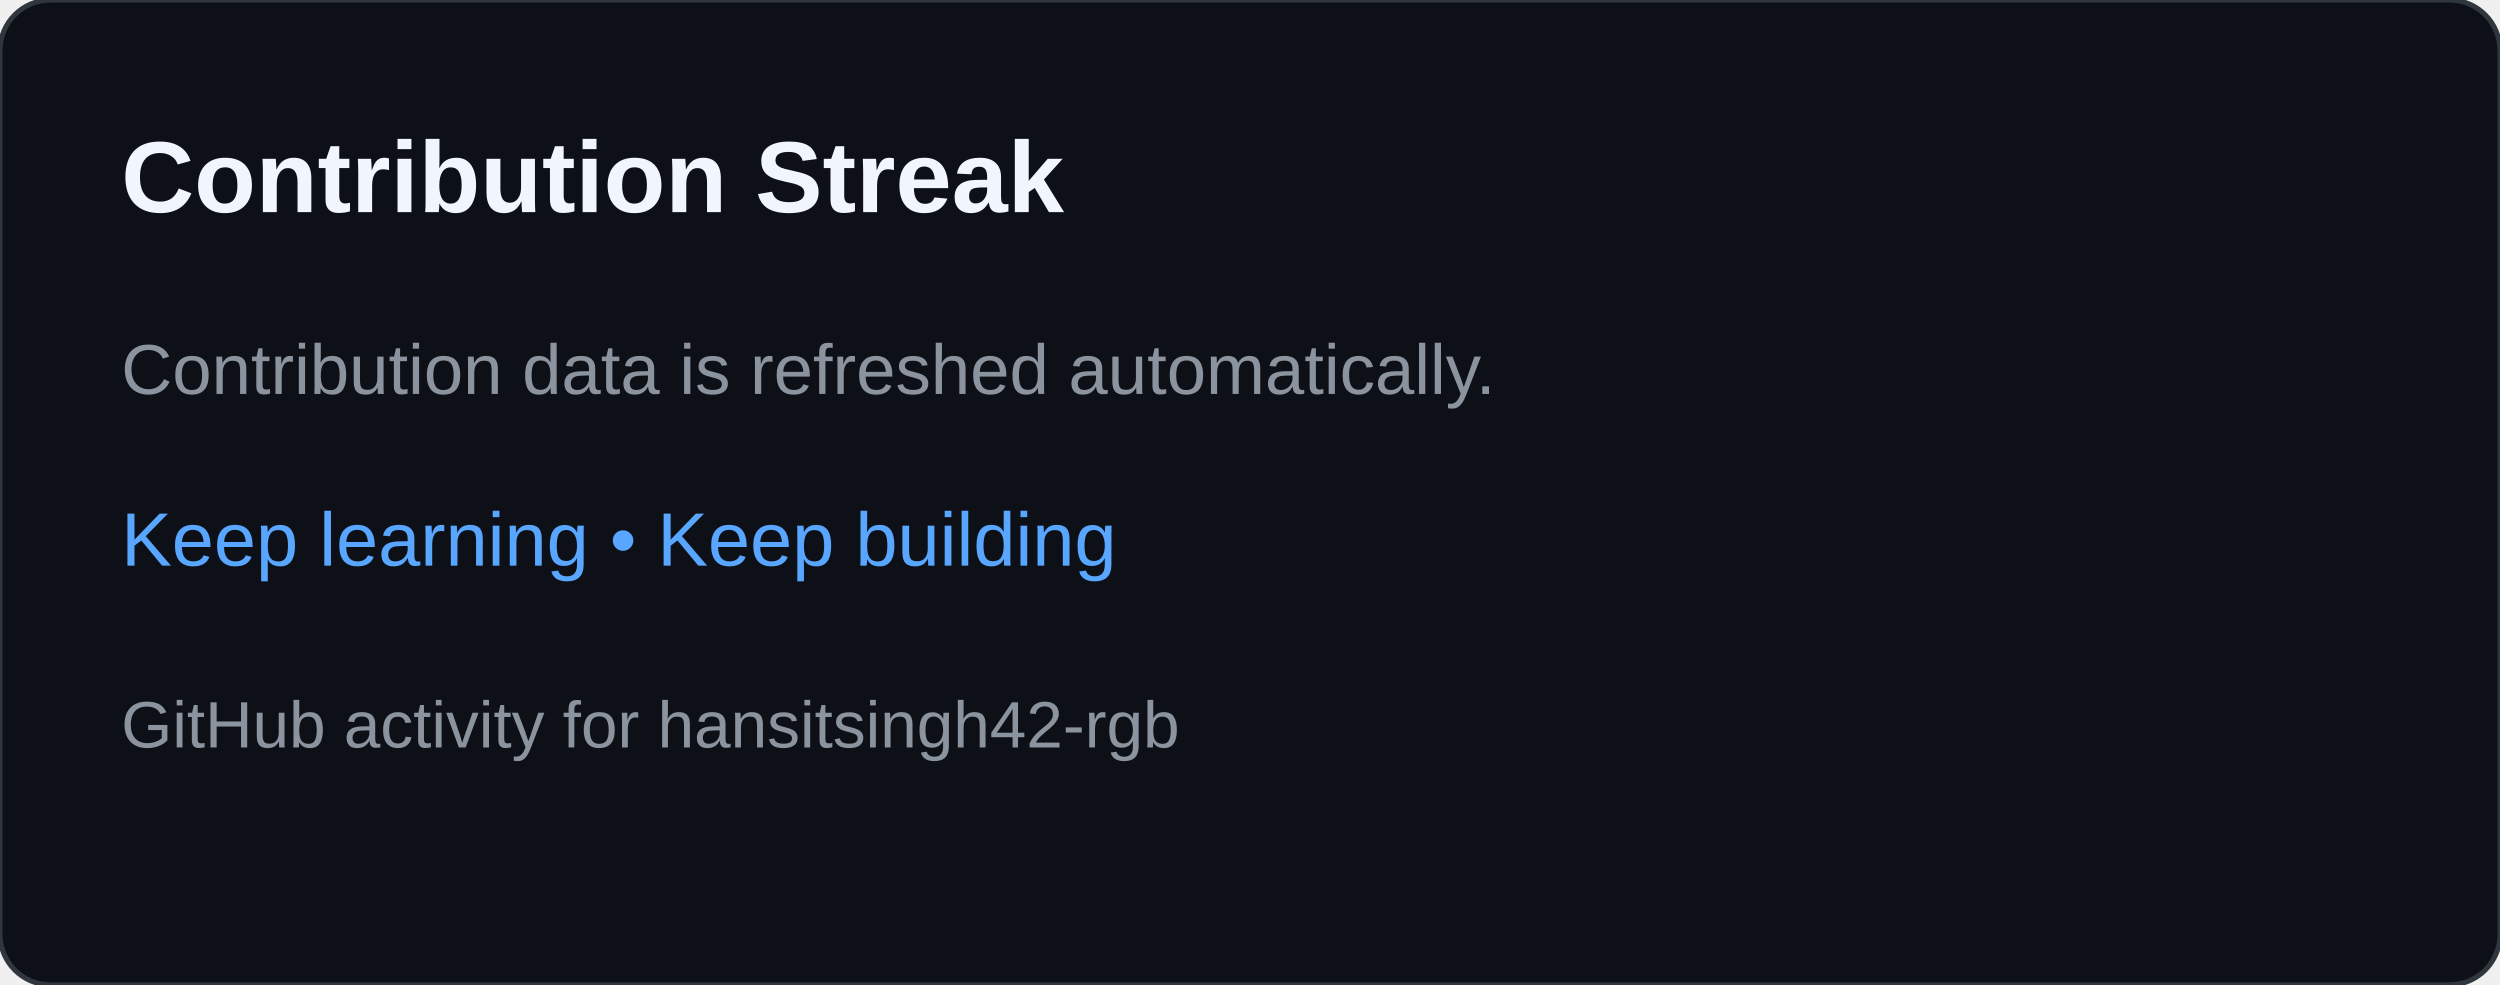
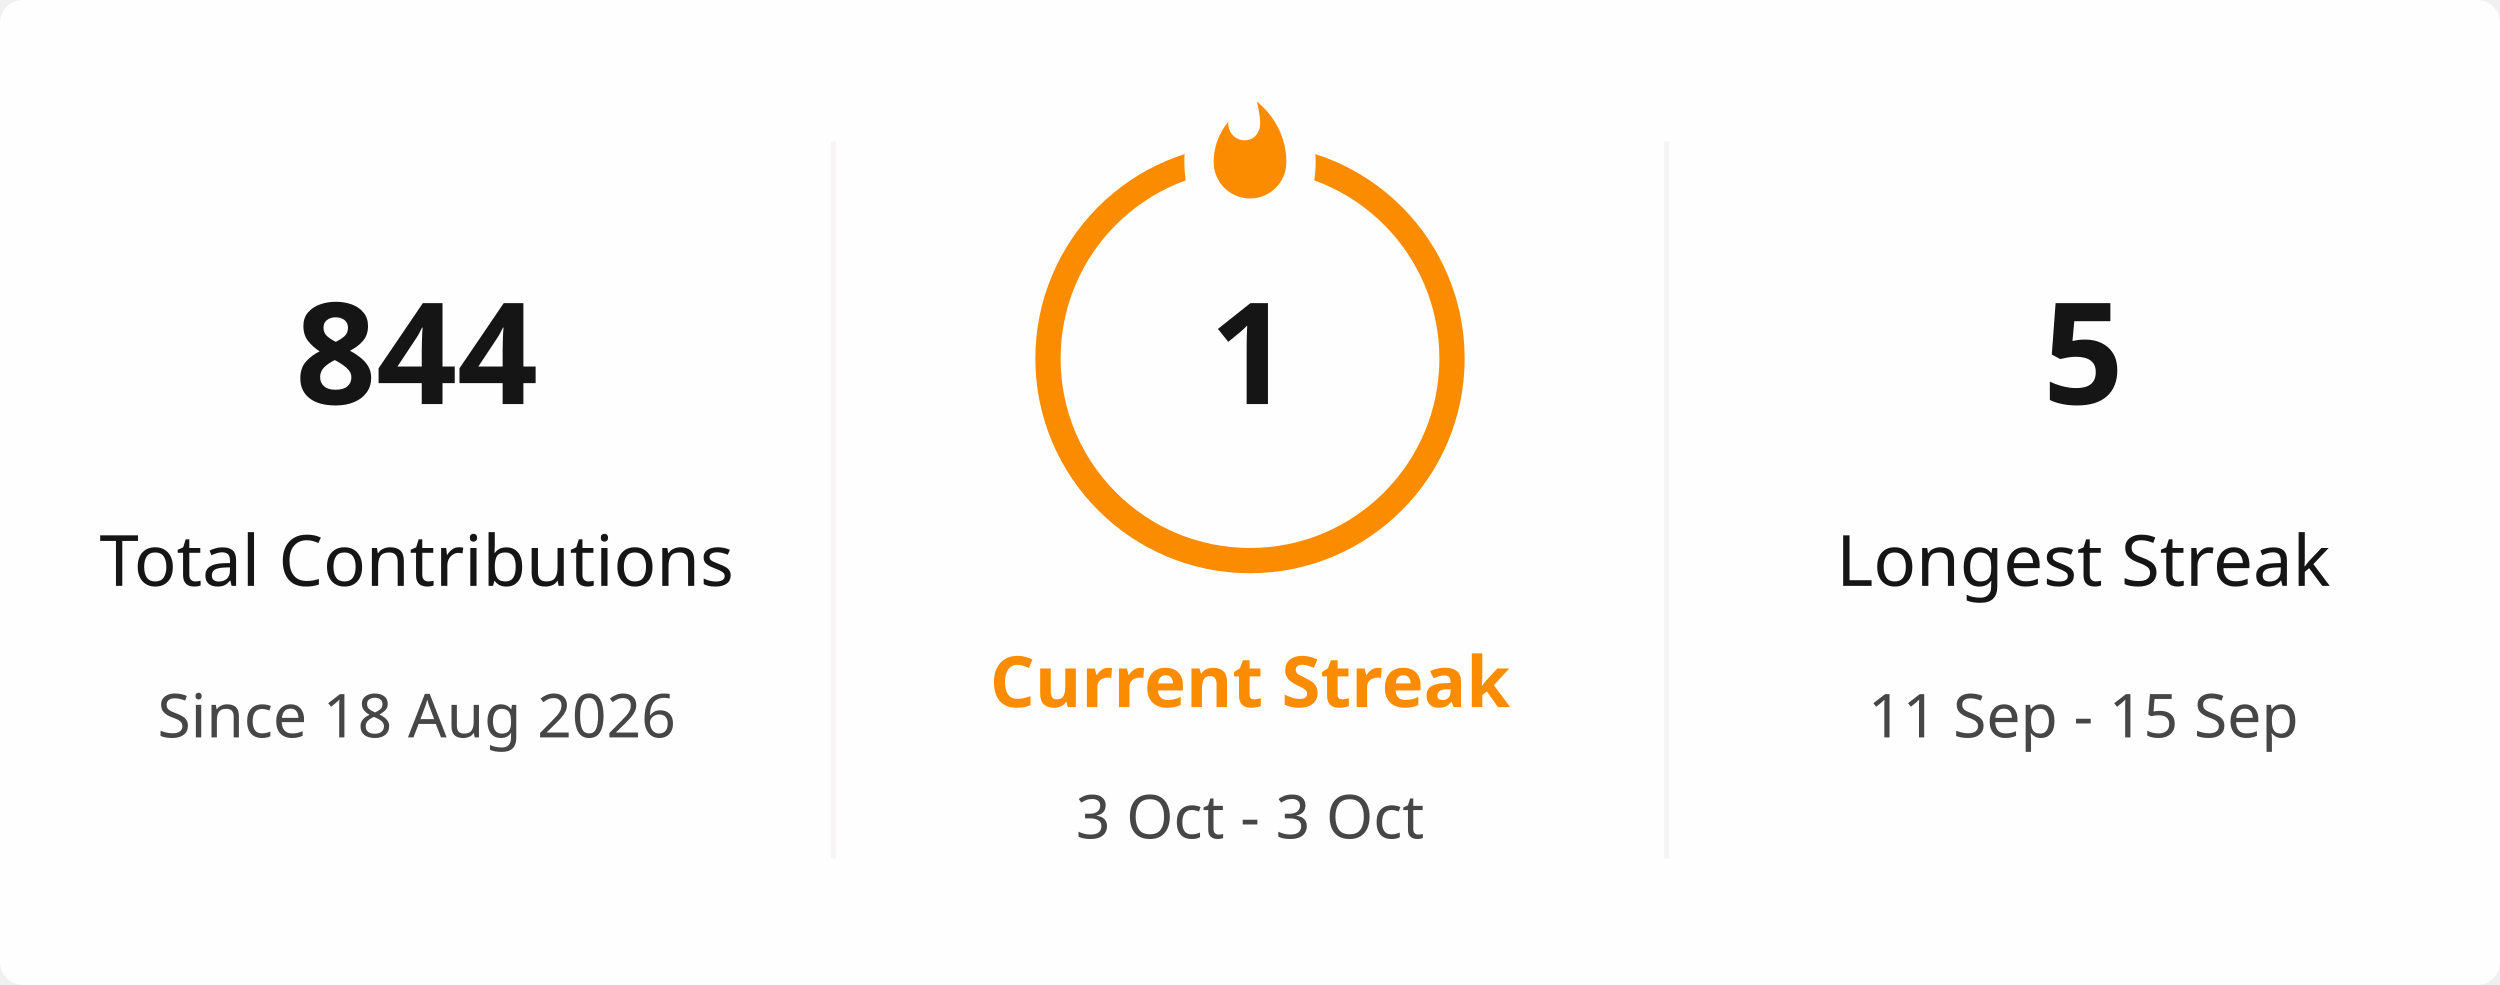
- <svg xmlns="http://www.w3.org/2000/svg" width="495" height="195" viewBox="0 0 495 195" role="img" aria-labelledby="title desc">
-   <rect width="495" height="195" rx="10" fill="#0d1117" stroke="#30363d" />
-   <text x="24" y="42" fill="#f0f6fc" font-family="Arial,sans-serif" font-size="20" font-weight="700">Contribution Streak</text>
-   <text x="24" y="78" fill="#8b949e" font-family="Arial,sans-serif" font-size="14">Contribution data is refreshed automatically.</text>
-   <text x="24" y="112" fill="#58a6ff" font-family="Arial,sans-serif" font-size="15">Keep learning • Keep building</text>
-   <text x="24" y="148" fill="#8b949e" font-family="Arial,sans-serif" font-size="13">GitHub activity for hansitsingh42-rgb</text>
+ <svg xmlns="http://www.w3.org/2000/svg" viewBox="0 0 495 195" width="495px" height="195px" role="img" aria-label="hansitsingh42-rgb's GitHub streak">
+   <defs>
+     <clipPath id="streak-card-clip">
+       <rect width="495" height="195" rx="4.5" />
+     </clipPath>
+     <mask id="streak-ring-mask">
+       <rect width="495" height="195" fill="white" />
+       <ellipse cx="247.5" cy="32" rx="13" ry="18" fill="black" />
+     </mask>
+   </defs>
+   <rect width="495" height="195" rx="4.5" fill="#FFFEFE" />
+   <g clip-path="url(#streak-card-clip)">
+     <line x1="165" y1="28" x2="165" y2="170" stroke="#E4E2E2" stroke-width="1" opacity="0.35" />
+     <line x1="330" y1="28" x2="330" y2="170" stroke="#E4E2E2" stroke-width="1" opacity="0.35" />
+     <g text-anchor="middle">
+       <text x="82.5" y="80" fill="#151515" font-family="Segoe UI, Ubuntu, sans-serif" font-size="28" font-weight="700">844</text>
+       <text x="82.5" y="116" fill="#151515" font-family="Segoe UI, Ubuntu, sans-serif" font-size="14" font-weight="400">Total Contributions</text>
+       <text x="82.5" y="146" fill="#464646" font-family="Segoe UI, Ubuntu, sans-serif" font-size="12" font-weight="400">Since 18 Aug 2026</text>
+     </g>
+     <g text-anchor="middle">
+       <circle cx="247.5" cy="71" r="40" fill="none" stroke="#FB8C00" stroke-width="5" mask="url(#streak-ring-mask)" />
+       <path d="M 1.5 0.67 C 1.5 0.67 2.24 3.32 2.24 5.47 C 2.24 7.53 0.89 9.2 -1.17 9.2 C -3.23 9.2 -4.79 7.53 -4.79 5.47 L -4.76 5.11 C -6.78 7.51 -8 10.62 -8 13.99 C -8 18.41 -4.42 22 0 22 C 4.42 22 8 18.41 8 13.99 C 8 8.6 5.41 3.79 1.5 0.67 Z" transform="translate(247.5 19.5) scale(0.9)" fill="#FB8C00" />
+       <text x="247.5" y="80" fill="#151515" font-family="Segoe UI, Ubuntu, sans-serif" font-size="28" font-weight="700">1</text>
+       <text x="247.5" y="140" fill="#FB8C00" font-family="Segoe UI, Ubuntu, sans-serif" font-size="14" font-weight="700">Current Streak</text>
+       <text x="247.5" y="166" fill="#464646" font-family="Segoe UI, Ubuntu, sans-serif" font-size="12" font-weight="400">3 Oct - 3 Oct</text>
+     </g>
+     <g text-anchor="middle">
+       <text x="412.5" y="80" fill="#151515" font-family="Segoe UI, Ubuntu, sans-serif" font-size="28" font-weight="700">5</text>
+       <text x="412.5" y="116" fill="#151515" font-family="Segoe UI, Ubuntu, sans-serif" font-size="14" font-weight="400">Longest Streak</text>
+       <text x="412.5" y="146" fill="#464646" font-family="Segoe UI, Ubuntu, sans-serif" font-size="12" font-weight="400">11 Sep - 15 Sep</text>
+     </g>
+   </g>
+   <rect x="0.5" y="0.5" width="494" height="194" rx="4" fill="none" stroke="transparent" />
</svg>
